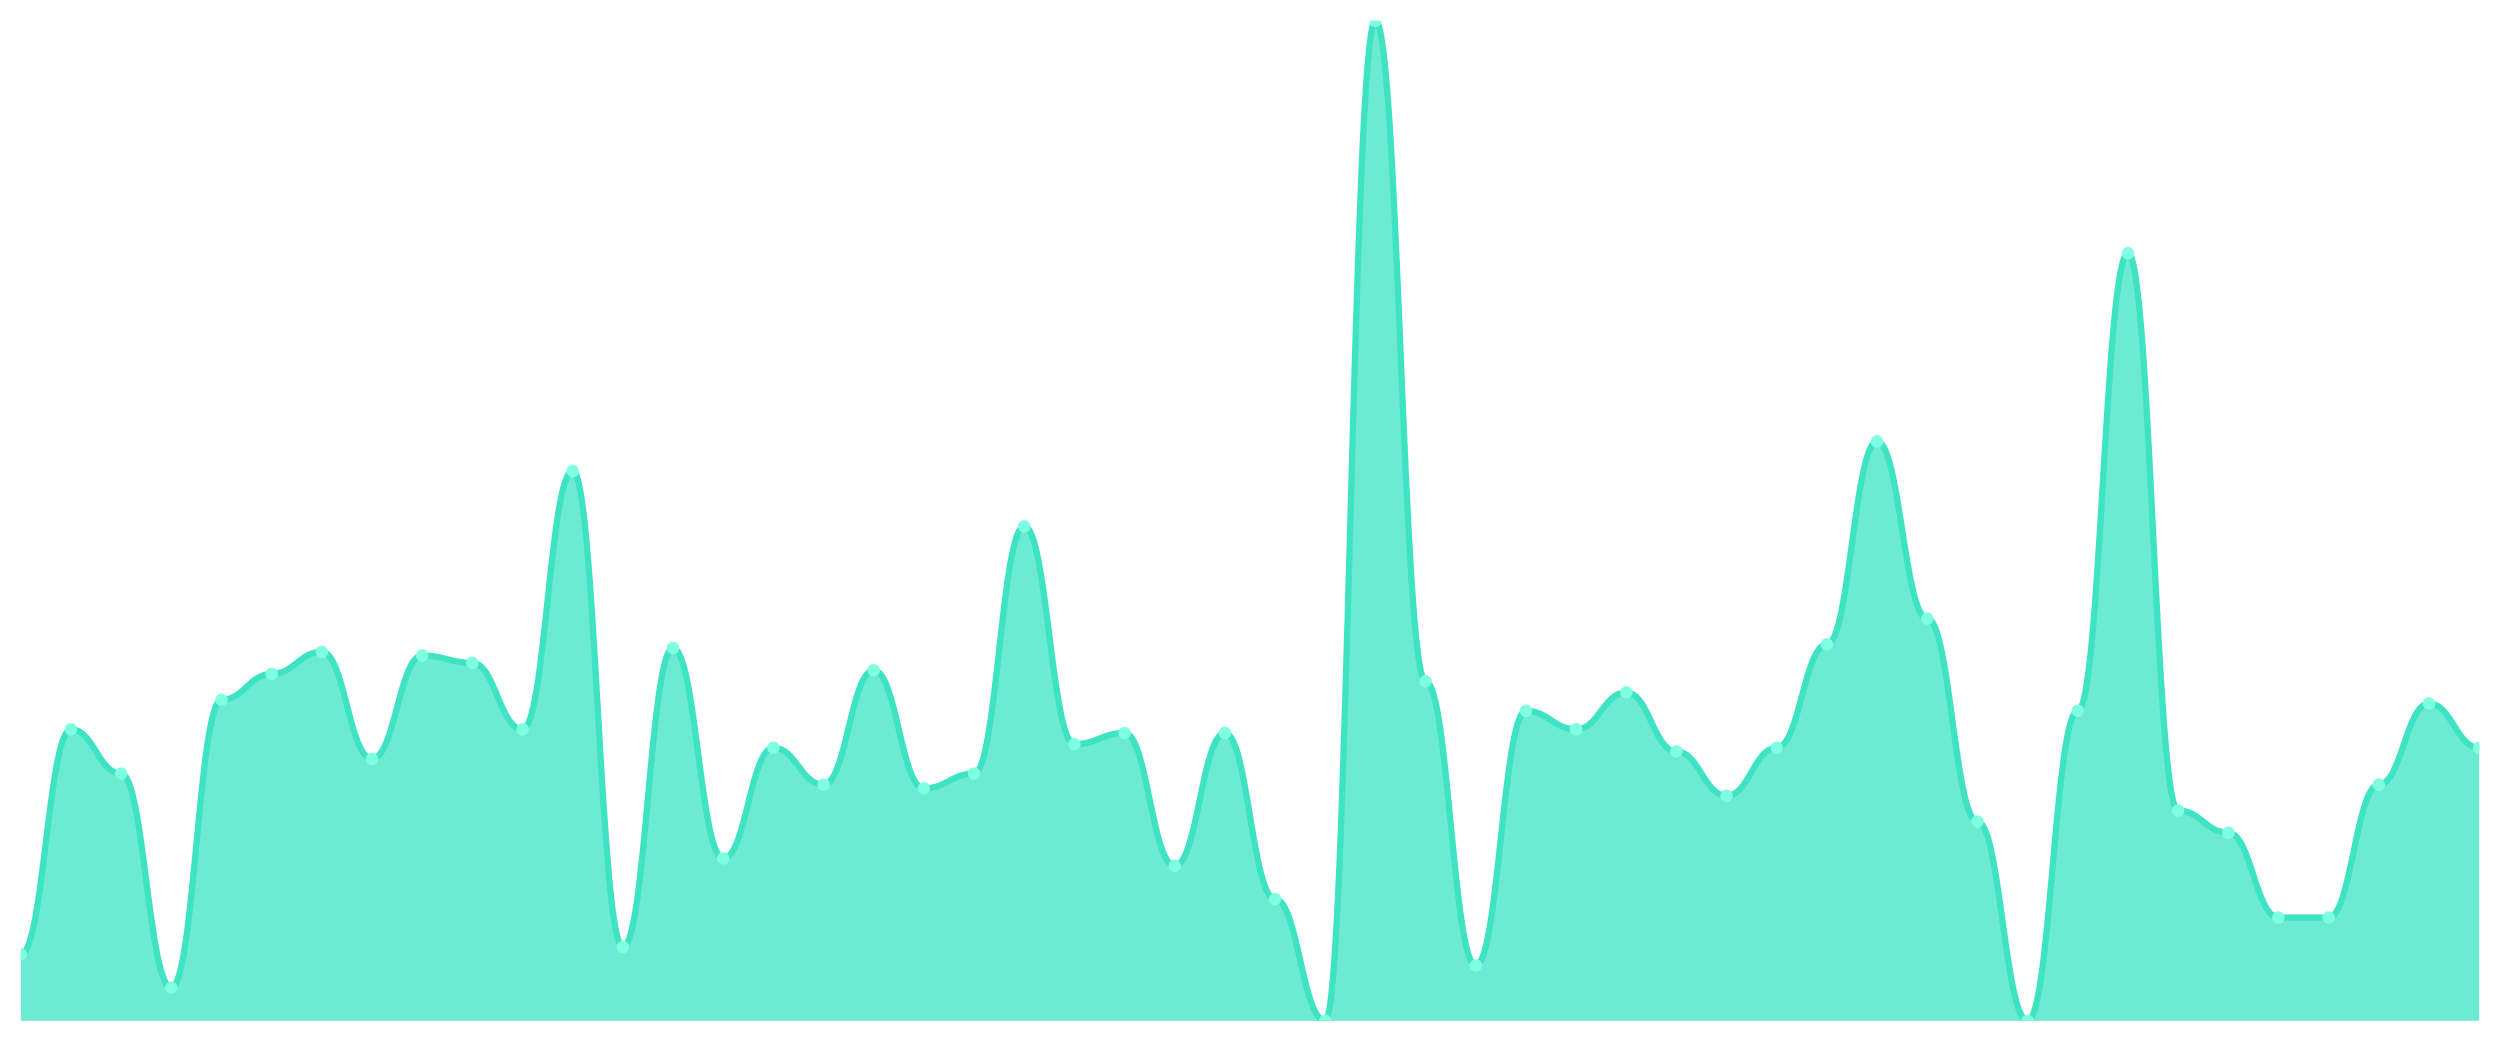
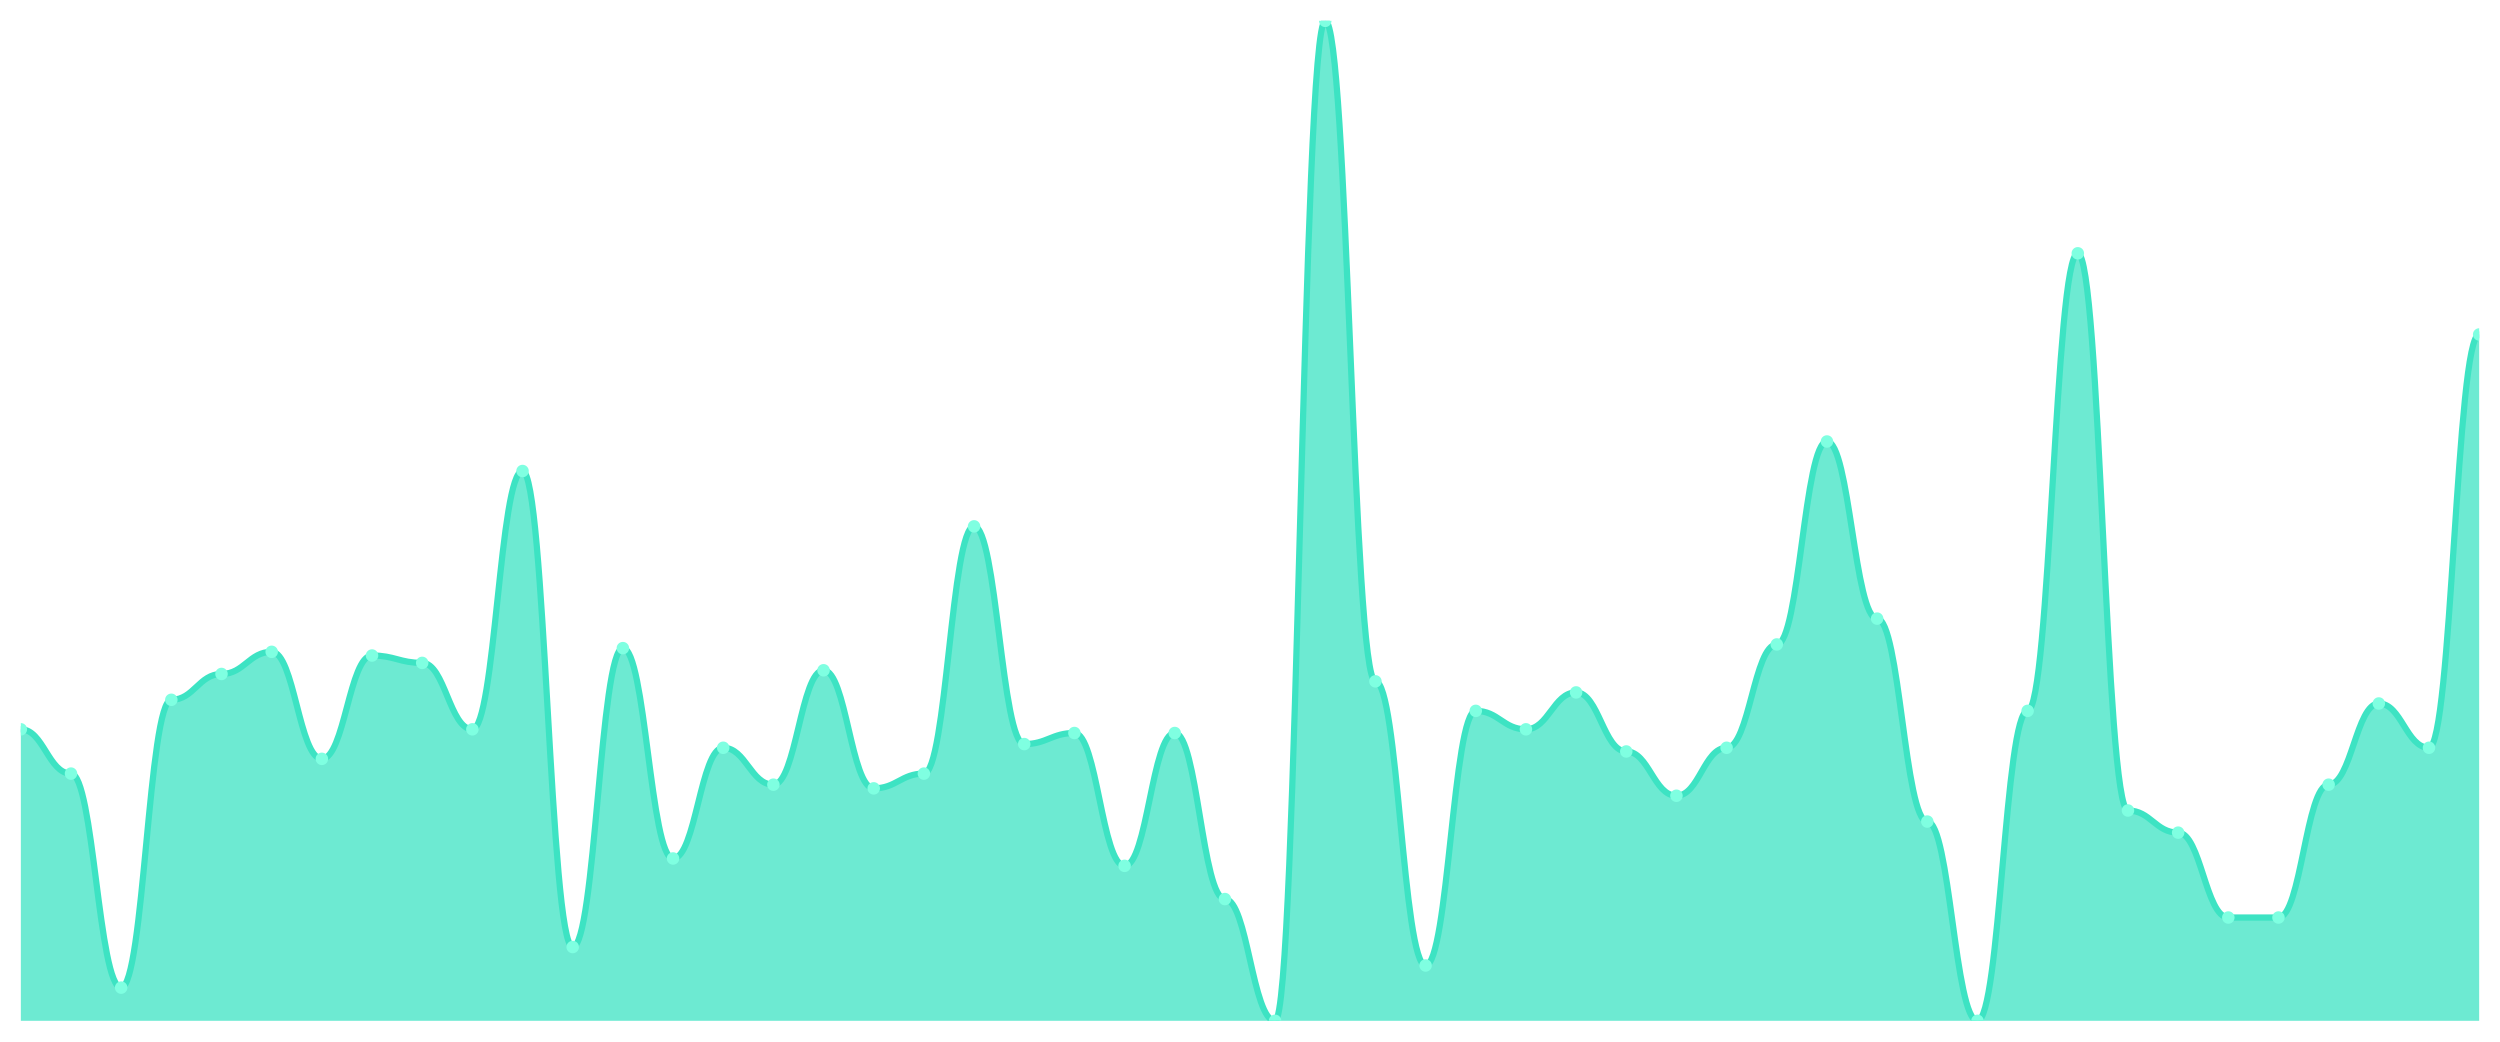
<svg xmlns="http://www.w3.org/2000/svg" viewBox="0 0 1200 500" width="1200" height="500">
  <defs>
    <clipPath id="c">
      <rect x="10" y="10" width="1180" height="480" />
    </clipPath>
  </defs>
  <rect width="1200" height="500" fill="none" />
  <g clip-path="url(#c)">
-     <path d="M 10,490 L 10,458.118 C 20.837,458.118 23.245,350.074 34.082,350.074 C 44.918,350.074 47.327,371.328 58.163,371.328 C 69,371.328 71.408,474.059 82.245,474.059 C 93.082,474.059 95.49,335.904 106.327,335.904 C 117.163,335.904 119.571,323.506 130.408,323.506 C 141.245,323.506 143.653,312.878 154.49,312.878 C 165.327,312.878 167.735,364.244 178.571,364.244 C 189.408,364.244 191.816,314.649 202.653,314.649 C 213.49,314.649 215.898,318.192 226.735,318.192 C 237.571,318.192 239.98,350.074 250.816,350.074 C 261.653,350.074 264.061,226.089 274.898,226.089 C 285.735,226.089 288.143,454.576 298.98,454.576 C 309.816,454.576 312.224,311.107 323.061,311.107 C 333.898,311.107 336.306,412.066 347.143,412.066 C 357.98,412.066 360.388,358.93 371.224,358.93 C 382.061,358.93 384.469,376.642 395.306,376.642 C 406.143,376.642 408.551,321.734 419.388,321.734 C 430.224,321.734 432.633,378.413 443.469,378.413 C 454.306,378.413 456.714,371.328 467.551,371.328 C 478.388,371.328 480.796,252.657 491.633,252.657 C 502.469,252.657 504.878,357.159 515.714,357.159 C 526.551,357.159 528.959,351.845 539.796,351.845 C 550.633,351.845 553.041,415.609 563.878,415.609 C 574.714,415.609 577.122,351.845 587.959,351.845 C 598.796,351.845 601.204,431.55 612.041,431.55 C 622.878,431.55 625.286,490 636.122,490 C 646.959,490 649.367,10 660.204,10 C 671.041,10 673.449,327.048 684.286,327.048 C 695.122,327.048 697.531,463.432 708.367,463.432 C 719.204,463.432 721.612,341.218 732.449,341.218 C 743.286,341.218 745.694,350.074 756.531,350.074 C 767.367,350.074 769.776,332.362 780.612,332.362 C 791.449,332.362 793.857,360.701 804.694,360.701 C 815.531,360.701 817.939,381.956 828.776,381.956 C 839.612,381.956 842.02,358.93 852.857,358.93 C 863.694,358.93 866.102,309.336 876.939,309.336 C 887.776,309.336 890.184,211.919 901.02,211.919 C 911.857,211.919 914.265,296.937 925.102,296.937 C 935.939,296.937 938.347,394.354 949.184,394.354 C 960.02,394.354 962.429,490 973.265,490 C 984.102,490 986.51,341.218 997.347,341.218 C 1008.184,341.218 1010.592,121.587 1021.429,121.587 C 1032.265,121.587 1034.673,389.041 1045.51,389.041 C 1056.347,389.041 1058.755,399.668 1069.592,399.668 C 1080.429,399.668 1082.837,440.406 1093.673,440.406 C 1104.51,440.406 1106.918,440.406 1117.755,440.406 C 1128.592,440.406 1131,376.642 1141.837,376.642 C 1152.673,376.642 1155.082,337.675 1165.918,337.675 C 1176.755,337.675 1179.163,358.93 1190,358.93 L 1190,490 Z" fill="rgba(61,227,195,0.75)" />
-     <path d="M 10,458.118 C 20.837,458.118 23.245,350.074 34.082,350.074 C 44.918,350.074 47.327,371.328 58.163,371.328 C 69,371.328 71.408,474.059 82.245,474.059 C 93.082,474.059 95.49,335.904 106.327,335.904 C 117.163,335.904 119.571,323.506 130.408,323.506 C 141.245,323.506 143.653,312.878 154.49,312.878 C 165.327,312.878 167.735,364.244 178.571,364.244 C 189.408,364.244 191.816,314.649 202.653,314.649 C 213.49,314.649 215.898,318.192 226.735,318.192 C 237.571,318.192 239.98,350.074 250.816,350.074 C 261.653,350.074 264.061,226.089 274.898,226.089 C 285.735,226.089 288.143,454.576 298.98,454.576 C 309.816,454.576 312.224,311.107 323.061,311.107 C 333.898,311.107 336.306,412.066 347.143,412.066 C 357.98,412.066 360.388,358.93 371.224,358.93 C 382.061,358.93 384.469,376.642 395.306,376.642 C 406.143,376.642 408.551,321.734 419.388,321.734 C 430.224,321.734 432.633,378.413 443.469,378.413 C 454.306,378.413 456.714,371.328 467.551,371.328 C 478.388,371.328 480.796,252.657 491.633,252.657 C 502.469,252.657 504.878,357.159 515.714,357.159 C 526.551,357.159 528.959,351.845 539.796,351.845 C 550.633,351.845 553.041,415.609 563.878,415.609 C 574.714,415.609 577.122,351.845 587.959,351.845 C 598.796,351.845 601.204,431.55 612.041,431.55 C 622.878,431.55 625.286,490 636.122,490 C 646.959,490 649.367,10 660.204,10 C 671.041,10 673.449,327.048 684.286,327.048 C 695.122,327.048 697.531,463.432 708.367,463.432 C 719.204,463.432 721.612,341.218 732.449,341.218 C 743.286,341.218 745.694,350.074 756.531,350.074 C 767.367,350.074 769.776,332.362 780.612,332.362 C 791.449,332.362 793.857,360.701 804.694,360.701 C 815.531,360.701 817.939,381.956 828.776,381.956 C 839.612,381.956 842.02,358.93 852.857,358.93 C 863.694,358.93 866.102,309.336 876.939,309.336 C 887.776,309.336 890.184,211.919 901.02,211.919 C 911.857,211.919 914.265,296.937 925.102,296.937 C 935.939,296.937 938.347,394.354 949.184,394.354 C 960.02,394.354 962.429,490 973.265,490 C 984.102,490 986.51,341.218 997.347,341.218 C 1008.184,341.218 1010.592,121.587 1021.429,121.587 C 1032.265,121.587 1034.673,389.041 1045.51,389.041 C 1056.347,389.041 1058.755,399.668 1069.592,399.668 C 1080.429,399.668 1082.837,440.406 1093.673,440.406 C 1104.51,440.406 1106.918,440.406 1117.755,440.406 C 1128.592,440.406 1131,376.642 1141.837,376.642 C 1152.673,376.642 1155.082,337.675 1165.918,337.675 C 1176.755,337.675 1179.163,358.93 1190,358.93" fill="none" stroke="#3de3c3" stroke-width="3" stroke-linecap="round" stroke-linejoin="round" />
-     <circle cx="10" cy="458.118" r="3" fill="#7fffe1" />
-     <circle cx="34.082" cy="350.074" r="3" fill="#7fffe1" />
-     <circle cx="58.163" cy="371.328" r="3" fill="#7fffe1" />
-     <circle cx="82.245" cy="474.059" r="3" fill="#7fffe1" />
-     <circle cx="106.327" cy="335.904" r="3" fill="#7fffe1" />
-     <circle cx="130.408" cy="323.506" r="3" fill="#7fffe1" />
-     <circle cx="154.49" cy="312.878" r="3" fill="#7fffe1" />
-     <circle cx="178.571" cy="364.244" r="3" fill="#7fffe1" />
-     <circle cx="202.653" cy="314.649" r="3" fill="#7fffe1" />
-     <circle cx="226.735" cy="318.192" r="3" fill="#7fffe1" />
-     <circle cx="250.816" cy="350.074" r="3" fill="#7fffe1" />
-     <circle cx="274.898" cy="226.089" r="3" fill="#7fffe1" />
-     <circle cx="298.98" cy="454.576" r="3" fill="#7fffe1" />
-     <circle cx="323.061" cy="311.107" r="3" fill="#7fffe1" />
-     <circle cx="347.143" cy="412.066" r="3" fill="#7fffe1" />
-     <circle cx="371.224" cy="358.93" r="3" fill="#7fffe1" />
-     <circle cx="395.306" cy="376.642" r="3" fill="#7fffe1" />
-     <circle cx="419.388" cy="321.734" r="3" fill="#7fffe1" />
-     <circle cx="443.469" cy="378.413" r="3" fill="#7fffe1" />
-     <circle cx="467.551" cy="371.328" r="3" fill="#7fffe1" />
-     <circle cx="491.633" cy="252.657" r="3" fill="#7fffe1" />
-     <circle cx="515.714" cy="357.159" r="3" fill="#7fffe1" />
-     <circle cx="539.796" cy="351.845" r="3" fill="#7fffe1" />
-     <circle cx="563.878" cy="415.609" r="3" fill="#7fffe1" />
-     <circle cx="587.959" cy="351.845" r="3" fill="#7fffe1" />
-     <circle cx="612.041" cy="431.55" r="3" fill="#7fffe1" />
-     <circle cx="636.122" cy="490" r="3" fill="#7fffe1" />
-     <circle cx="660.204" cy="10" r="3" fill="#7fffe1" />
-     <circle cx="684.286" cy="327.048" r="3" fill="#7fffe1" />
-     <circle cx="708.367" cy="463.432" r="3" fill="#7fffe1" />
-     <circle cx="732.449" cy="341.218" r="3" fill="#7fffe1" />
-     <circle cx="756.531" cy="350.074" r="3" fill="#7fffe1" />
-     <circle cx="780.612" cy="332.362" r="3" fill="#7fffe1" />
-     <circle cx="804.694" cy="360.701" r="3" fill="#7fffe1" />
-     <circle cx="828.776" cy="381.956" r="3" fill="#7fffe1" />
-     <circle cx="852.857" cy="358.93" r="3" fill="#7fffe1" />
-     <circle cx="876.939" cy="309.336" r="3" fill="#7fffe1" />
-     <circle cx="901.02" cy="211.919" r="3" fill="#7fffe1" />
-     <circle cx="925.102" cy="296.937" r="3" fill="#7fffe1" />
-     <circle cx="949.184" cy="394.354" r="3" fill="#7fffe1" />
-     <circle cx="973.265" cy="490" r="3" fill="#7fffe1" />
-     <circle cx="997.347" cy="341.218" r="3" fill="#7fffe1" />
-     <circle cx="1021.429" cy="121.587" r="3" fill="#7fffe1" />
-     <circle cx="1045.51" cy="389.041" r="3" fill="#7fffe1" />
-     <circle cx="1069.592" cy="399.668" r="3" fill="#7fffe1" />
+     <path d="M 10,490 L 10,350.074 C 20.837,350.074 23.245,371.328 34.082,371.328 C 44.918,371.328 47.327,474.059 58.163,474.059 C 69,474.059 71.408,335.904 82.245,335.904 C 93.082,335.904 95.49,323.506 106.327,323.506 C 117.163,323.506 119.571,312.878 130.408,312.878 C 141.245,312.878 143.653,364.244 154.49,364.244 C 165.327,364.244 167.735,314.649 178.571,314.649 C 189.408,314.649 191.816,318.192 202.653,318.192 C 213.49,318.192 215.898,350.074 226.735,350.074 C 237.571,350.074 239.98,226.089 250.816,226.089 C 261.653,226.089 264.061,454.576 274.898,454.576 C 285.735,454.576 288.143,311.107 298.98,311.107 C 309.816,311.107 312.224,412.066 323.061,412.066 C 333.898,412.066 336.306,358.93 347.143,358.93 C 357.98,358.93 360.388,376.642 371.224,376.642 C 382.061,376.642 384.469,321.734 395.306,321.734 C 406.143,321.734 408.551,378.413 419.388,378.413 C 430.224,378.413 432.633,371.328 443.469,371.328 C 454.306,371.328 456.714,252.657 467.551,252.657 C 478.388,252.657 480.796,357.159 491.633,357.159 C 502.469,357.159 504.878,351.845 515.714,351.845 C 526.551,351.845 528.959,415.609 539.796,415.609 C 550.633,415.609 553.041,351.845 563.878,351.845 C 574.714,351.845 577.122,431.55 587.959,431.55 C 598.796,431.55 601.204,490 612.041,490 C 622.878,490 625.286,10 636.122,10 C 646.959,10 649.367,327.048 660.204,327.048 C 671.041,327.048 673.449,463.432 684.286,463.432 C 695.122,463.432 697.531,341.218 708.367,341.218 C 719.204,341.218 721.612,350.074 732.449,350.074 C 743.286,350.074 745.694,332.362 756.531,332.362 C 767.367,332.362 769.776,360.701 780.612,360.701 C 791.449,360.701 793.857,381.956 804.694,381.956 C 815.531,381.956 817.939,358.93 828.776,358.93 C 839.612,358.93 842.02,309.336 852.857,309.336 C 863.694,309.336 866.102,211.919 876.939,211.919 C 887.776,211.919 890.184,296.937 901.02,296.937 C 911.857,296.937 914.265,394.354 925.102,394.354 C 935.939,394.354 938.347,490 949.184,490 C 960.02,490 962.429,341.218 973.265,341.218 C 984.102,341.218 986.51,121.587 997.347,121.587 C 1008.184,121.587 1010.592,389.041 1021.429,389.041 C 1032.265,389.041 1034.673,399.668 1045.51,399.668 C 1056.347,399.668 1058.755,440.406 1069.592,440.406 C 1080.429,440.406 1082.837,440.406 1093.673,440.406 C 1104.51,440.406 1106.918,376.642 1117.755,376.642 C 1128.592,376.642 1131,337.675 1141.837,337.675 C 1152.673,337.675 1155.082,358.93 1165.918,358.93 C 1176.755,358.93 1179.163,160.554 1190,160.554 L 1190,490 Z" fill="rgba(61,227,195,0.75)" />
+     <path d="M 10,350.074 C 20.837,350.074 23.245,371.328 34.082,371.328 C 44.918,371.328 47.327,474.059 58.163,474.059 C 69,474.059 71.408,335.904 82.245,335.904 C 93.082,335.904 95.49,323.506 106.327,323.506 C 117.163,323.506 119.571,312.878 130.408,312.878 C 141.245,312.878 143.653,364.244 154.49,364.244 C 165.327,364.244 167.735,314.649 178.571,314.649 C 189.408,314.649 191.816,318.192 202.653,318.192 C 213.49,318.192 215.898,350.074 226.735,350.074 C 237.571,350.074 239.98,226.089 250.816,226.089 C 261.653,226.089 264.061,454.576 274.898,454.576 C 285.735,454.576 288.143,311.107 298.98,311.107 C 309.816,311.107 312.224,412.066 323.061,412.066 C 333.898,412.066 336.306,358.93 347.143,358.93 C 357.98,358.93 360.388,376.642 371.224,376.642 C 382.061,376.642 384.469,321.734 395.306,321.734 C 406.143,321.734 408.551,378.413 419.388,378.413 C 430.224,378.413 432.633,371.328 443.469,371.328 C 454.306,371.328 456.714,252.657 467.551,252.657 C 478.388,252.657 480.796,357.159 491.633,357.159 C 502.469,357.159 504.878,351.845 515.714,351.845 C 526.551,351.845 528.959,415.609 539.796,415.609 C 550.633,415.609 553.041,351.845 563.878,351.845 C 574.714,351.845 577.122,431.55 587.959,431.55 C 598.796,431.55 601.204,490 612.041,490 C 622.878,490 625.286,10 636.122,10 C 646.959,10 649.367,327.048 660.204,327.048 C 671.041,327.048 673.449,463.432 684.286,463.432 C 695.122,463.432 697.531,341.218 708.367,341.218 C 719.204,341.218 721.612,350.074 732.449,350.074 C 743.286,350.074 745.694,332.362 756.531,332.362 C 767.367,332.362 769.776,360.701 780.612,360.701 C 791.449,360.701 793.857,381.956 804.694,381.956 C 815.531,381.956 817.939,358.93 828.776,358.93 C 839.612,358.93 842.02,309.336 852.857,309.336 C 863.694,309.336 866.102,211.919 876.939,211.919 C 887.776,211.919 890.184,296.937 901.02,296.937 C 911.857,296.937 914.265,394.354 925.102,394.354 C 935.939,394.354 938.347,490 949.184,490 C 960.02,490 962.429,341.218 973.265,341.218 C 984.102,341.218 986.51,121.587 997.347,121.587 C 1008.184,121.587 1010.592,389.041 1021.429,389.041 C 1032.265,389.041 1034.673,399.668 1045.51,399.668 C 1056.347,399.668 1058.755,440.406 1069.592,440.406 C 1080.429,440.406 1082.837,440.406 1093.673,440.406 C 1104.51,440.406 1106.918,376.642 1117.755,376.642 C 1128.592,376.642 1131,337.675 1141.837,337.675 C 1152.673,337.675 1155.082,358.93 1165.918,358.93 C 1176.755,358.93 1179.163,160.554 1190,160.554" fill="none" stroke="#3de3c3" stroke-width="3" stroke-linecap="round" stroke-linejoin="round" />
+     <circle cx="10" cy="350.074" r="3" fill="#7fffe1" />
+     <circle cx="34.082" cy="371.328" r="3" fill="#7fffe1" />
+     <circle cx="58.163" cy="474.059" r="3" fill="#7fffe1" />
+     <circle cx="82.245" cy="335.904" r="3" fill="#7fffe1" />
+     <circle cx="106.327" cy="323.506" r="3" fill="#7fffe1" />
+     <circle cx="130.408" cy="312.878" r="3" fill="#7fffe1" />
+     <circle cx="154.49" cy="364.244" r="3" fill="#7fffe1" />
+     <circle cx="178.571" cy="314.649" r="3" fill="#7fffe1" />
+     <circle cx="202.653" cy="318.192" r="3" fill="#7fffe1" />
+     <circle cx="226.735" cy="350.074" r="3" fill="#7fffe1" />
+     <circle cx="250.816" cy="226.089" r="3" fill="#7fffe1" />
+     <circle cx="274.898" cy="454.576" r="3" fill="#7fffe1" />
+     <circle cx="298.98" cy="311.107" r="3" fill="#7fffe1" />
+     <circle cx="323.061" cy="412.066" r="3" fill="#7fffe1" />
+     <circle cx="347.143" cy="358.93" r="3" fill="#7fffe1" />
+     <circle cx="371.224" cy="376.642" r="3" fill="#7fffe1" />
+     <circle cx="395.306" cy="321.734" r="3" fill="#7fffe1" />
+     <circle cx="419.388" cy="378.413" r="3" fill="#7fffe1" />
+     <circle cx="443.469" cy="371.328" r="3" fill="#7fffe1" />
+     <circle cx="467.551" cy="252.657" r="3" fill="#7fffe1" />
+     <circle cx="491.633" cy="357.159" r="3" fill="#7fffe1" />
+     <circle cx="515.714" cy="351.845" r="3" fill="#7fffe1" />
+     <circle cx="539.796" cy="415.609" r="3" fill="#7fffe1" />
+     <circle cx="563.878" cy="351.845" r="3" fill="#7fffe1" />
+     <circle cx="587.959" cy="431.55" r="3" fill="#7fffe1" />
+     <circle cx="612.041" cy="490" r="3" fill="#7fffe1" />
+     <circle cx="636.122" cy="10" r="3" fill="#7fffe1" />
+     <circle cx="660.204" cy="327.048" r="3" fill="#7fffe1" />
+     <circle cx="684.286" cy="463.432" r="3" fill="#7fffe1" />
+     <circle cx="708.367" cy="341.218" r="3" fill="#7fffe1" />
+     <circle cx="732.449" cy="350.074" r="3" fill="#7fffe1" />
+     <circle cx="756.531" cy="332.362" r="3" fill="#7fffe1" />
+     <circle cx="780.612" cy="360.701" r="3" fill="#7fffe1" />
+     <circle cx="804.694" cy="381.956" r="3" fill="#7fffe1" />
+     <circle cx="828.776" cy="358.93" r="3" fill="#7fffe1" />
+     <circle cx="852.857" cy="309.336" r="3" fill="#7fffe1" />
+     <circle cx="876.939" cy="211.919" r="3" fill="#7fffe1" />
+     <circle cx="901.02" cy="296.937" r="3" fill="#7fffe1" />
+     <circle cx="925.102" cy="394.354" r="3" fill="#7fffe1" />
+     <circle cx="949.184" cy="490" r="3" fill="#7fffe1" />
+     <circle cx="973.265" cy="341.218" r="3" fill="#7fffe1" />
+     <circle cx="997.347" cy="121.587" r="3" fill="#7fffe1" />
+     <circle cx="1021.429" cy="389.041" r="3" fill="#7fffe1" />
+     <circle cx="1045.51" cy="399.668" r="3" fill="#7fffe1" />
+     <circle cx="1069.592" cy="440.406" r="3" fill="#7fffe1" />
    <circle cx="1093.673" cy="440.406" r="3" fill="#7fffe1" />
-     <circle cx="1117.755" cy="440.406" r="3" fill="#7fffe1" />
-     <circle cx="1141.837" cy="376.642" r="3" fill="#7fffe1" />
-     <circle cx="1165.918" cy="337.675" r="3" fill="#7fffe1" />
-     <circle cx="1190" cy="358.93" r="3" fill="#7fffe1" />
+     <circle cx="1117.755" cy="376.642" r="3" fill="#7fffe1" />
+     <circle cx="1141.837" cy="337.675" r="3" fill="#7fffe1" />
+     <circle cx="1165.918" cy="358.93" r="3" fill="#7fffe1" />
+     <circle cx="1190" cy="160.554" r="3" fill="#7fffe1" />
  </g>
</svg>
